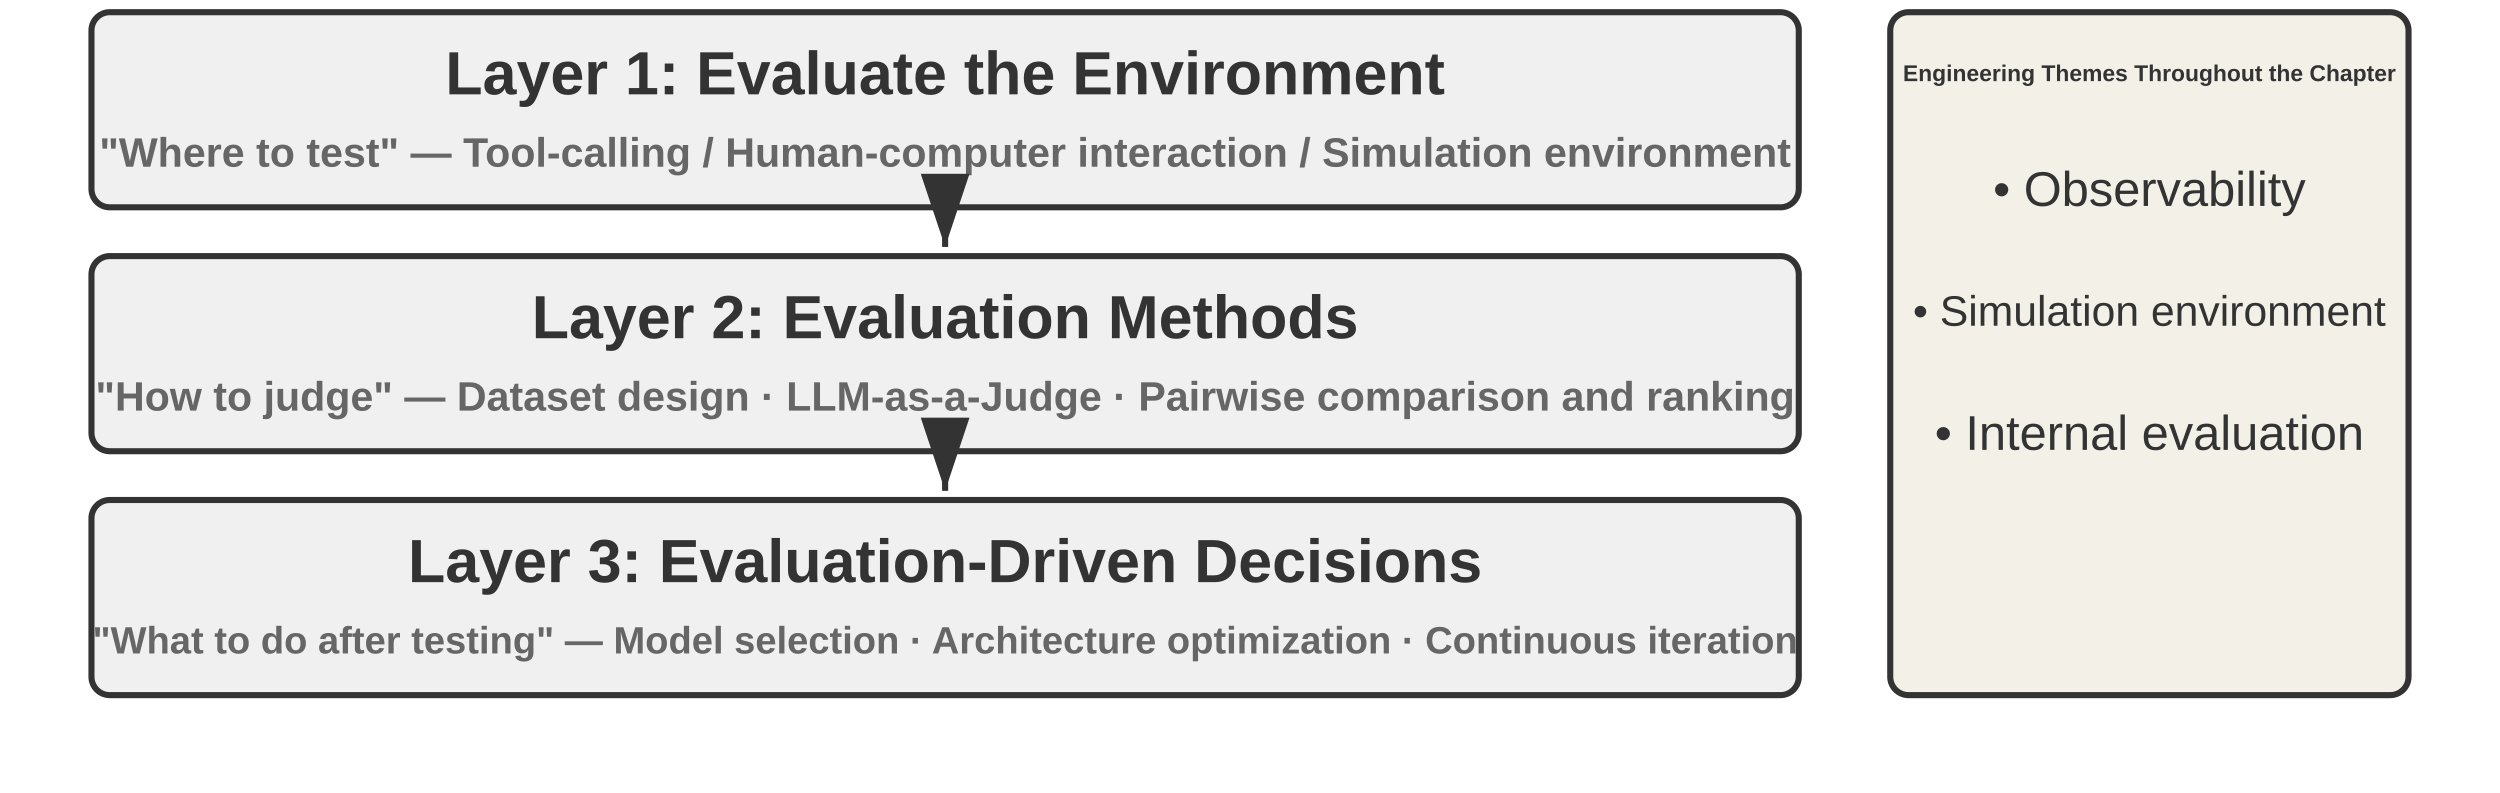
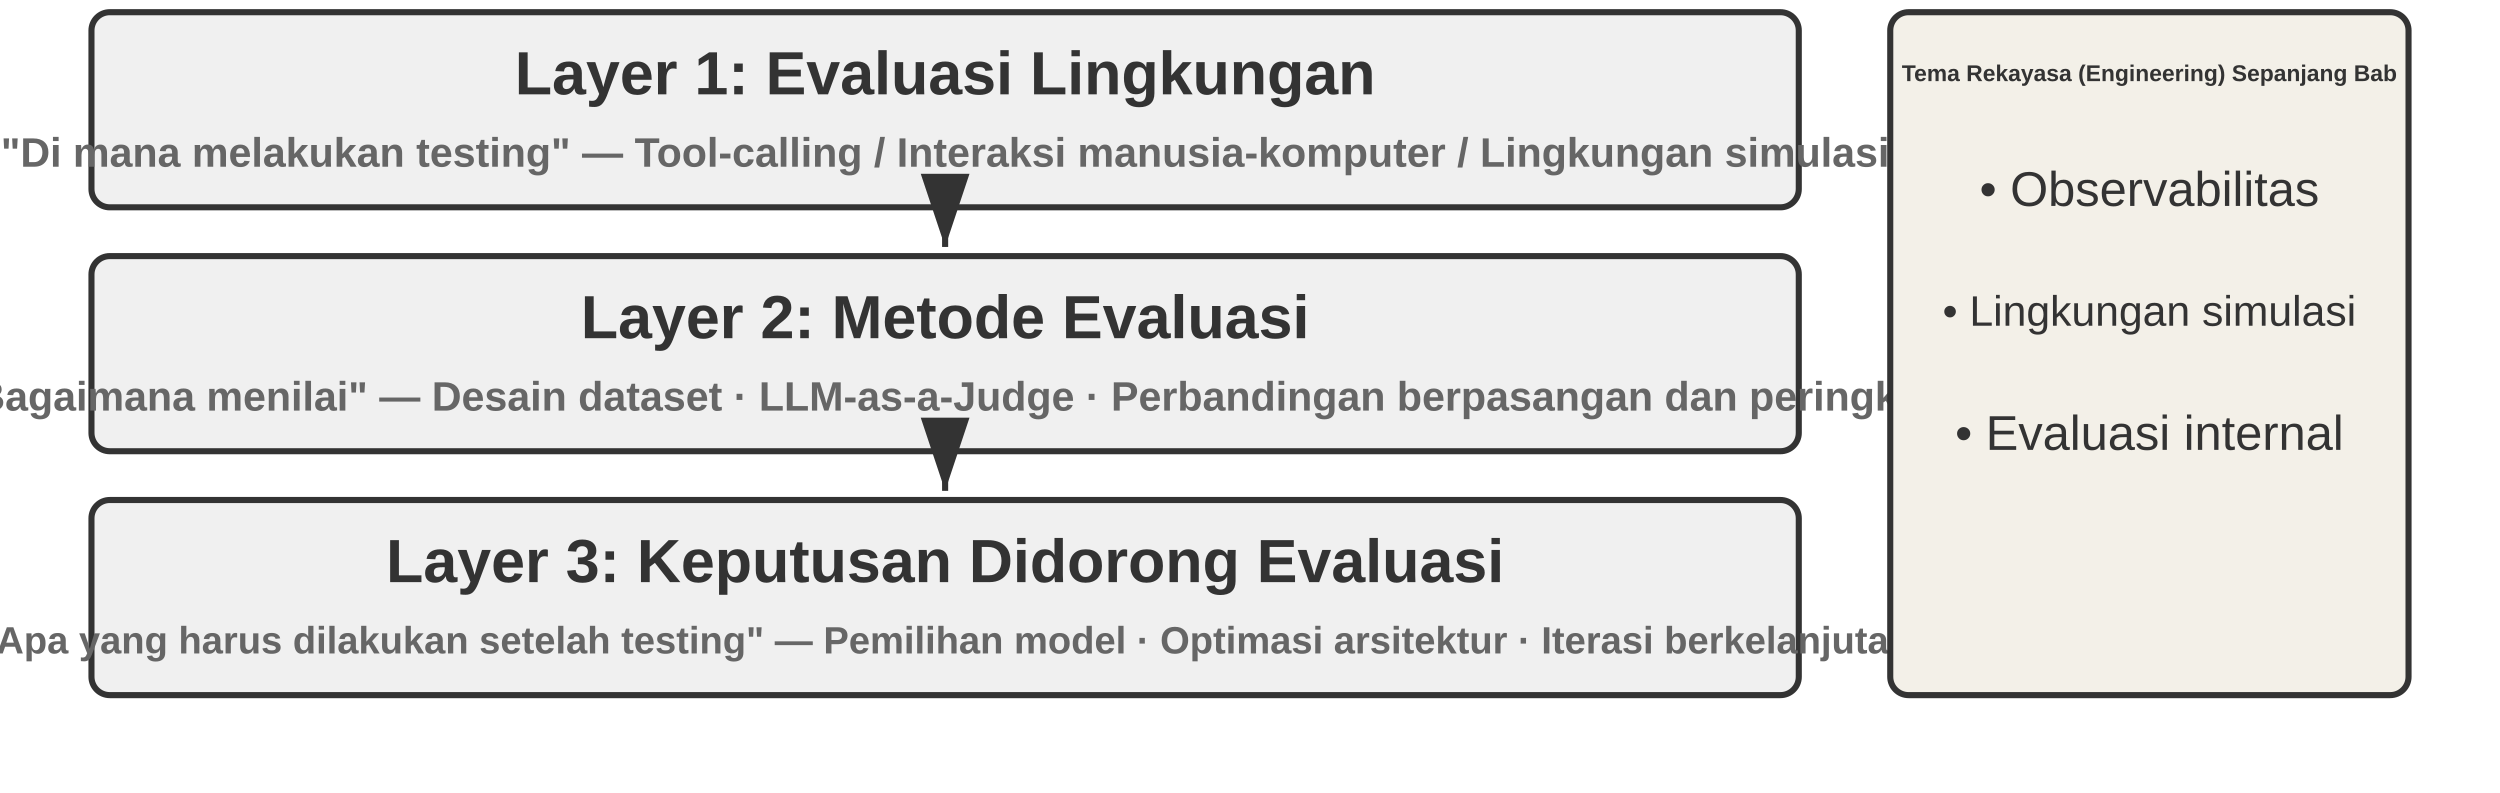
<svg xmlns="http://www.w3.org/2000/svg" viewBox="0 40 820 260" width="820" height="260" style="background:#ffffff">
  <defs>
    <marker id="ah" markerWidth="12" markerHeight="8" refX="12" refY="4" orient="auto">
      <polygon points="0 0, 12 4, 0 8" fill="#333333" />
    </marker>
    <marker id="ah-light" markerWidth="12" markerHeight="8" refX="12" refY="4" orient="auto">
      <polygon points="0 0, 12 4, 0 8" fill="#999999" />
    </marker>
  </defs>
  <rect x="30" y="44" width="560" height="64" rx="6" fill="#f0f0f0" stroke="#333333" stroke-width="2" />
-   <text x="310.0" y="64.0" font-family="Arial, 'Helvetica Neue', Helvetica, 'PingFang SC', 'Microsoft YaHei', sans-serif" font-size="20" fill="#333333" text-anchor="middle" dominant-baseline="central" font-weight="bold">Layer 1: Evaluate the Environment</text>
-   <text x="310.0" y="90.0" font-family="Arial, 'Helvetica Neue', Helvetica, 'PingFang SC', 'Microsoft YaHei', sans-serif" font-size="13.5" fill="#666666" text-anchor="middle" dominant-baseline="central" font-weight="bold">"Where to test" — Tool-calling / Human-computer interaction / Simulation environment</text>
+   <text x="310.0" y="64.0" font-family="Arial, 'Helvetica Neue', Helvetica, 'PingFang SC', 'Microsoft YaHei', sans-serif" font-size="20" fill="#333333" text-anchor="middle" dominant-baseline="central" font-weight="bold">Layer 1: Evaluasi Lingkungan</text>
+   <text x="310.0" y="90.0" font-family="Arial, 'Helvetica Neue', Helvetica, 'PingFang SC', 'Microsoft YaHei', sans-serif" font-size="13.5" fill="#666666" text-anchor="middle" dominant-baseline="central" font-weight="bold">"Di mana melakukan testing" — Tool-calling / Interaksi manusia-komputer / Lingkungan simulasi</text>
  <line x1="310.0" y1="109" x2="310.0" y2="121" stroke="#333333" stroke-width="2" marker-end="url(#ah)" />
  <rect x="30" y="124" width="560" height="64" rx="6" fill="#f0f0f0" stroke="#333333" stroke-width="2" />
-   <text x="310.0" y="144.0" font-family="Arial, 'Helvetica Neue', Helvetica, 'PingFang SC', 'Microsoft YaHei', sans-serif" font-size="20" fill="#333333" text-anchor="middle" dominant-baseline="central" font-weight="bold">Layer 2: Evaluation Methods</text>
-   <text x="310.0" y="170.0" font-family="Arial, 'Helvetica Neue', Helvetica, 'PingFang SC', 'Microsoft YaHei', sans-serif" font-size="13.5" fill="#666666" text-anchor="middle" dominant-baseline="central" font-weight="bold">"How to judge" — Dataset design · LLM-as-a-Judge · Pairwise comparison and ranking</text>
+   <text x="310.0" y="144.0" font-family="Arial, 'Helvetica Neue', Helvetica, 'PingFang SC', 'Microsoft YaHei', sans-serif" font-size="20" fill="#333333" text-anchor="middle" dominant-baseline="central" font-weight="bold">Layer 2: Metode Evaluasi</text>
+   <text x="310.0" y="170.0" font-family="Arial, 'Helvetica Neue', Helvetica, 'PingFang SC', 'Microsoft YaHei', sans-serif" font-size="13.5" fill="#666666" text-anchor="middle" dominant-baseline="central" font-weight="bold">"Bagaimana menilai" — Desain dataset · LLM-as-a-Judge · Perbandingan berpasangan dan peringkat</text>
  <line x1="310.0" y1="189" x2="310.0" y2="201" stroke="#333333" stroke-width="2" marker-end="url(#ah)" />
  <rect x="30" y="204" width="560" height="64" rx="6" fill="#f0f0f0" stroke="#333333" stroke-width="2" />
-   <text x="310.0" y="224.0" font-family="Arial, 'Helvetica Neue', Helvetica, 'PingFang SC', 'Microsoft YaHei', sans-serif" font-size="20" fill="#333333" text-anchor="middle" dominant-baseline="central" font-weight="bold">Layer 3: Evaluation-Driven Decisions</text>
-   <text x="310.0" y="250.0" font-family="Arial, 'Helvetica Neue', Helvetica, 'PingFang SC', 'Microsoft YaHei', sans-serif" font-size="12.5" fill="#666666" text-anchor="middle" dominant-baseline="central" font-weight="bold">"What to do after testing" — Model selection · Architecture optimization · Continuous iteration</text>
+   <text x="310.0" y="224.0" font-family="Arial, 'Helvetica Neue', Helvetica, 'PingFang SC', 'Microsoft YaHei', sans-serif" font-size="20" fill="#333333" text-anchor="middle" dominant-baseline="central" font-weight="bold">Layer 3: Keputusan Didorong Evaluasi</text>
+   <text x="310.0" y="250.0" font-family="Arial, 'Helvetica Neue', Helvetica, 'PingFang SC', 'Microsoft YaHei', sans-serif" font-size="12.5" fill="#666666" text-anchor="middle" dominant-baseline="central" font-weight="bold">"Apa yang harus dilakukan setelah testing" — Pemilihan model · Optimasi arsitektur · Iterasi berkelanjutan</text>
  <rect x="620" y="44" width="170" height="224" rx="6" fill="#f3f0e8" stroke="#333333" stroke-width="2" />
-   <text x="705" y="64" font-family="Arial, 'Helvetica Neue', Helvetica, 'PingFang SC', 'Microsoft YaHei', sans-serif" font-size="7.5" fill="#333333" text-anchor="middle" dominant-baseline="central" font-weight="bold">Engineering Themes Throughout the Chapter</text>
-   <text x="705" y="102" font-family="Arial, 'Helvetica Neue', Helvetica, 'PingFang SC', 'Microsoft YaHei', sans-serif" font-size="16" fill="#333333" text-anchor="middle" dominant-baseline="central" font-weight="normal">• Observability</text>
-   <text x="705" y="142" font-family="Arial, 'Helvetica Neue', Helvetica, 'PingFang SC', 'Microsoft YaHei', sans-serif" font-size="14" fill="#333333" text-anchor="middle" dominant-baseline="central" font-weight="normal">• Simulation environment</text>
-   <text x="705" y="182" font-family="Arial, 'Helvetica Neue', Helvetica, 'PingFang SC', 'Microsoft YaHei', sans-serif" font-size="16" fill="#333333" text-anchor="middle" dominant-baseline="central" font-weight="normal">• Internal evaluation</text>
+   <text x="705" y="64" font-family="Arial, 'Helvetica Neue', Helvetica, 'PingFang SC', 'Microsoft YaHei', sans-serif" font-size="7.5" fill="#333333" text-anchor="middle" dominant-baseline="central" font-weight="bold">Tema Rekayasa (Engineering) Sepanjang Bab</text>
+   <text x="705" y="102" font-family="Arial, 'Helvetica Neue', Helvetica, 'PingFang SC', 'Microsoft YaHei', sans-serif" font-size="16" fill="#333333" text-anchor="middle" dominant-baseline="central" font-weight="normal">• Observabilitas</text>
+   <text x="705" y="142" font-family="Arial, 'Helvetica Neue', Helvetica, 'PingFang SC', 'Microsoft YaHei', sans-serif" font-size="14" fill="#333333" text-anchor="middle" dominant-baseline="central" font-weight="normal">• Lingkungan simulasi</text>
+   <text x="705" y="182" font-family="Arial, 'Helvetica Neue', Helvetica, 'PingFang SC', 'Microsoft YaHei', sans-serif" font-size="16" fill="#333333" text-anchor="middle" dominant-baseline="central" font-weight="normal">• Evaluasi internal</text>
</svg>
